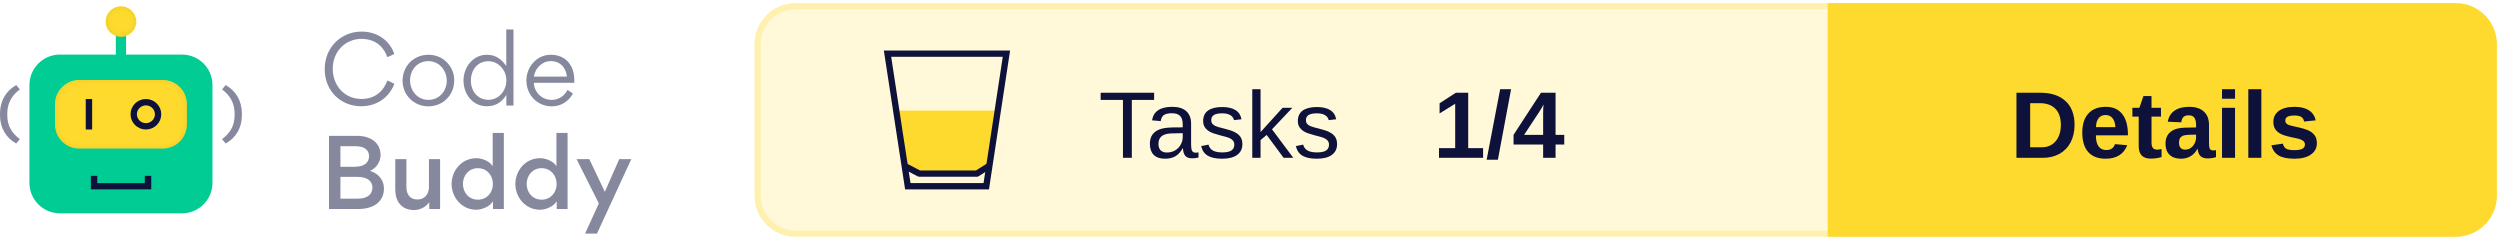
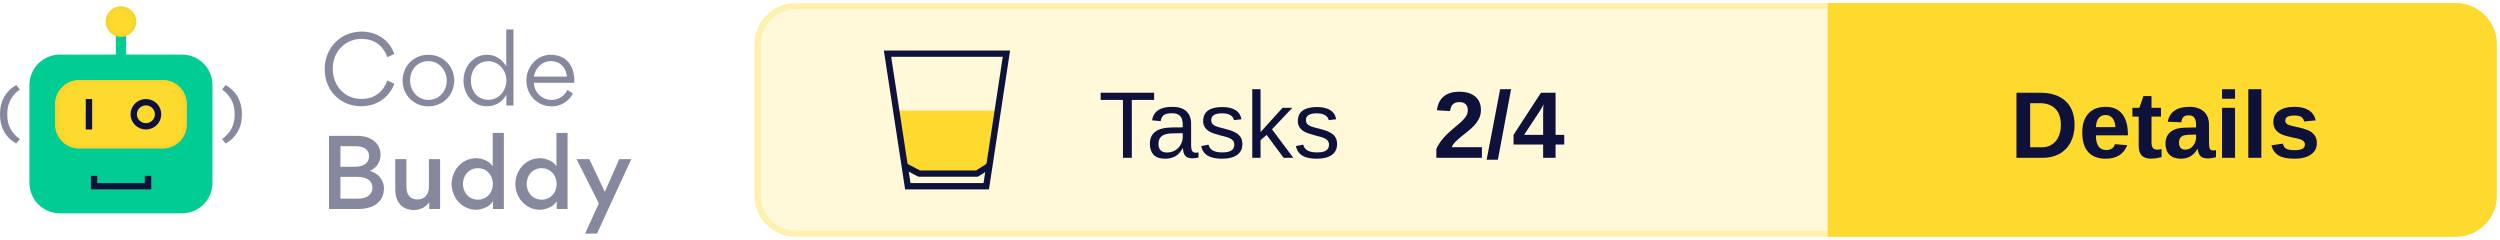
<svg xmlns="http://www.w3.org/2000/svg" xmlns:xlink="http://www.w3.org/1999/xlink" width="396px" height="38px" viewBox="0 0 396 38" version="1.1">
  <defs>
    <rect id="path-1" x="8.717" y="11.668" width="20.881" height="10.863" rx="3.821" />
    <filter x="-2.4%" y="-4.6%" width="104.8%" height="109.2%" filterUnits="objectBoundingBox" id="filter-2">
      <feGaussianBlur stdDeviation="0.5" in="SourceAlpha" result="shadowBlurInner1" />
      <feOffset dx="0" dy="0" in="shadowBlurInner1" result="shadowOffsetInner1" />
      <feComposite in="shadowOffsetInner1" in2="SourceAlpha" operator="arithmetic" k2="-1" k3="1" result="shadowInnerInner1" />
      <feColorMatrix values="0 0 0 0 0.922   0 0 0 0 0.791   0 0 0 0 0.158  0 0 0 1 0" type="matrix" in="shadowInnerInner1" />
    </filter>
    <ellipse id="path-3" cx="19.158" cy="2.414" rx="2.433" ry="2.414" />
    <filter x="-10.3%" y="-10.4%" width="120.6%" height="120.7%" filterUnits="objectBoundingBox" id="filter-4">
      <feGaussianBlur stdDeviation="0.5" in="SourceAlpha" result="shadowBlurInner1" />
      <feOffset dx="0" dy="0" in="shadowBlurInner1" result="shadowOffsetInner1" />
      <feComposite in="shadowOffsetInner1" in2="SourceAlpha" operator="arithmetic" k2="-1" k3="1" result="shadowInnerInner1" />
      <feColorMatrix values="0 0 0 0 0.922   0 0 0 0 0.791   0 0 0 0 0.158  0 0 0 1 0" type="matrix" in="shadowInnerInner1" />
    </filter>
  </defs>
  <g id="Logo" stroke="none" stroke-width="1" fill="none" fill-rule="evenodd">
    <g transform="translate(-101, -743)">
      <g transform="translate(101, 744)">
        <g transform="translate(120, 0)">
          <rect id="Background" stroke="#FEF1AF" fill="#FFF9D9" x="0" y="0" width="275" height="36" rx="6" />
          <g id="CTA" transform="translate(170, 0)">
            <path d="M0,0 L99,0 C102.314,-6.08718376e-16 105,2.686 105,6 L105,30 C105,33.314 102.314,36 99,36 L0,36 L0,36 L0,0 Z" id="CTA-Background" stroke="#FEDA2E" fill="#FEDA2E" />
            <text id="CTA-Text" font-family="Arial-BoldMT, Arial" font-size="15" font-weight="bold" fill="#0E123B">
              <tspan x="28.405" y="24">Details</tspan>
            </text>
          </g>
          <text id="Score" font-family="Arial-BoldMT, Arial" font-size="15" font-weight="bold" fill="#0E123B">
-             <tspan x="107" y="24">1/4</tspan>
+             <tspan x="107" y="24">2/4</tspan>
          </text>
          <text id="Tests" font-family="ArialMT, Arial" font-size="15" font-weight="normal" fill="#0E123B">
            <tspan x="54" y="24">Tasks</tspan>
          </text>
          <g id="Icon" transform="translate(20, 7)">
            <polygon id="Half-full" fill="#FEDA2E" points="1.474 9.52 18.312 9.52 16.26 18.721 14.48 19.52 5.804 19.52 3.216 18.721" />
            <g id="Glass" stroke="#0E123B">
              <path d="M19.418,0.5 L16.223,21.5 L3.797,21.5 L0.582,0.5 L19.418,0.5 Z" id="Rectangle" />
              <polyline id="Line" stroke-linecap="square" stroke-linejoin="round" points="3.777 18.54 5.608 19.5 14.743 19.5 16.26 18.54" />
            </g>
          </g>
        </g>
        <g id="Logo" transform="translate(0, 0)">
          <g id="Bot">
            <rect id="Rectangle" fill="#00CC93" x="4.663" y="7.644" width="28.991" height="25.146" rx="4.827" />
            <polygon id="Path" fill="#0E123B" fill-rule="nonzero" transform="translate(19.17624, 27.92455) rotate(-90) translate(-19.17624, -27.92455) " points="19.096 31.684 19.096 24.154 20.245 24.154 20.245 23.142 18.108 23.142 18.108 32.707 20.245 32.707 20.245 31.684" />
            <g id="Rectangle">
              <use fill="#FEDA2E" fill-rule="evenodd" xlink:href="#path-1" />
              <use fill="black" fill-opacity="1" filter="url(#filter-2)" xlink:href="#path-1" />
            </g>
            <polygon id="Path" fill="#0E123B" fill-rule="nonzero" points="13.583 14.685 13.583 19.513 14.597 19.513 14.597 14.685" />
            <ellipse id="Oval" stroke="#0E123B" stroke-width="1.006" cx="23.111" cy="17.099" rx="1.93" ry="1.911" />
            <polygon id="Path" fill="#00CC93" fill-rule="nonzero" points="18.347 3.822 18.347 8.65 19.969 8.65 19.969 3.822" />
            <g id="Oval">
              <use fill="#FEDA2E" fill-rule="evenodd" xlink:href="#path-3" />
              <use fill="black" fill-opacity="1" filter="url(#filter-4)" xlink:href="#path-3" />
            </g>
            <path d="M0.571,21.735 C2.175,20.839 3.142,19.275 3.142,17.255 L3.142,16.99 C3.142,14.969 2.175,13.368 0.571,12.472 L0,13.167 C1.226,14.063 1.99,15.307 1.99,16.999 L1.99,17.255 C1.99,18.946 1.226,20.144 0,21.031 L0.571,21.735 Z" id="Path" fill="#86889E" fill-rule="nonzero" transform="translate(1.571165, 17.1038) scale(-1, 1) translate(-1.571165, -17.1038) " />
            <path d="M35.745,21.735 C37.349,20.839 38.316,19.275 38.316,17.255 L38.316,16.99 C38.316,14.969 37.349,13.368 35.745,12.472 L35.174,13.167 C36.399,14.063 37.164,15.307 37.164,16.999 L37.164,17.255 C37.164,18.946 36.399,20.144 35.174,21.031 L35.745,21.735 Z" id="Path" fill="#86889E" fill-rule="nonzero" />
          </g>
          <g id="Text" transform="translate(51.43261, 3.663442)" fill="#86889E" fill-rule="nonzero">
            <path d="M5.782,12.167 C8.628,12.167 10.407,10.361 11.03,8.6 L9.933,8.082 C9.295,9.799 7.961,11.012 5.826,11.012 C3.202,11.012 1.275,8.97 1.275,6.217 C1.275,3.419 3.35,1.495 5.811,1.495 C8.228,1.495 9.444,2.975 9.918,4.396 L11.015,3.893 C10.467,2.131 8.688,0.34 5.841,0.34 C2.669,0.34 0,2.768 0,6.291 C0,9.784 2.58,12.167 5.782,12.167 Z" id="Path" />
            <path d="M16.412,12.182 C18.724,12.182 20.518,10.406 20.518,8.067 C20.518,5.802 18.724,4.011 16.441,4.011 C14.099,4.011 12.335,5.787 12.335,8.126 C12.335,10.376 14.114,12.182 16.412,12.182 Z M16.441,11.16 C14.707,11.16 13.521,9.725 13.521,8.067 C13.521,6.409 14.692,5.018 16.412,5.018 C18.131,5.018 19.332,6.468 19.332,8.126 C19.332,9.769 18.131,11.16 16.441,11.16 Z" id="Shape" />
            <path d="M21.986,8.082 C21.986,10.243 23.424,12.167 25.692,12.167 C27.219,12.167 28.168,11.368 28.776,10.361 L28.776,12.049 L29.902,12.049 L29.902,0 L28.761,0 L28.761,5.802 C28.123,4.87 27.219,4.011 25.692,4.011 C23.453,4.011 21.986,6.024 21.986,8.082 Z M25.929,11.146 C24.195,11.146 23.157,9.74 23.157,8.111 C23.157,6.409 24.195,5.033 25.929,5.033 C27.575,5.033 28.776,6.498 28.776,8.067 C28.776,9.695 27.605,11.146 25.929,11.146 Z" id="Shape" />
            <path d="M39.524,8.452 C39.539,8.333 39.539,8.2 39.539,8.067 C39.539,5.758 38.249,4.011 35.803,4.011 C33.579,4.011 31.948,5.935 31.948,8.082 C31.948,10.361 33.668,12.182 35.966,12.182 C37.36,12.182 38.635,11.457 39.316,10.139 L38.457,9.577 C38.012,10.48 37.108,11.16 35.951,11.16 C34.409,11.16 33.208,9.991 33.12,8.452 L39.524,8.452 Z M33.134,7.475 C33.327,6.158 34.424,5.018 35.803,5.018 C37.315,5.018 38.219,6.039 38.368,7.475 L33.134,7.475 Z" id="Shape" />
            <path d="M0.682,16.854 L0.682,28.444 L5.263,28.444 C8.035,28.444 9.384,27.067 9.384,25.202 C9.384,24.284 8.94,22.967 7.175,22.405 C8.554,21.783 8.851,20.525 8.851,19.903 C8.851,17.994 7.338,16.854 5.115,16.854 L0.682,16.854 Z M2.491,21.753 L2.491,18.497 L4.877,18.497 C6.434,18.497 7.027,19.207 7.027,20.096 C7.027,20.984 6.36,21.753 4.774,21.753 L2.491,21.753 Z M2.491,26.801 L2.491,23.352 L5.174,23.352 C6.849,23.352 7.561,24.107 7.561,25.054 C7.561,26.061 6.805,26.801 5.293,26.801 L2.491,26.801 Z" id="Shape" />
            <path d="M12.942,20.54 L11.178,20.54 L11.178,25.395 C11.178,27.2 12.157,28.607 14.143,28.607 C14.766,28.607 15.804,28.399 16.56,27.378 L16.56,28.444 L18.279,28.444 L18.279,20.54 L16.515,20.54 L16.515,24.936 C16.515,26.135 15.804,26.934 14.692,26.934 C13.476,26.934 12.942,26.09 12.942,24.965 L12.942,20.54 Z" id="Path" />
            <path d="M20.103,24.477 C20.103,26.608 21.719,28.562 24.002,28.562 C24.64,28.562 26.033,28.236 26.656,27.215 L26.656,28.444 L28.375,28.444 L28.375,16.395 L26.611,16.395 L26.611,21.665 C26.018,20.732 24.743,20.392 24.046,20.392 C21.571,20.392 20.103,22.493 20.103,24.477 Z M26.641,24.477 C26.641,25.839 25.692,26.964 24.269,26.964 C22.846,26.964 21.897,25.839 21.897,24.477 C21.897,23.115 22.831,21.975 24.269,21.975 C25.692,21.975 26.641,23.115 26.641,24.477 Z" id="Shape" />
            <path d="M30.199,24.477 C30.199,26.608 31.815,28.562 34.098,28.562 C34.735,28.562 36.129,28.236 36.752,27.215 L36.752,28.444 L38.471,28.444 L38.471,16.395 L36.707,16.395 L36.707,21.665 C36.114,20.732 34.839,20.392 34.142,20.392 C31.667,20.392 30.199,22.493 30.199,24.477 Z M36.737,24.477 C36.737,25.839 35.788,26.964 34.365,26.964 C32.942,26.964 31.993,25.839 31.993,24.477 C31.993,23.115 32.927,21.975 34.365,21.975 C35.788,21.975 36.737,23.115 36.737,24.477 Z" id="Shape" />
            <polygon id="Path" points="44.372 25.72 41.911 20.54 39.895 20.54 43.423 27.556 41.244 32.337 43.127 32.337 48.567 20.54 46.655 20.54" />
          </g>
        </g>
      </g>
    </g>
  </g>
</svg>
